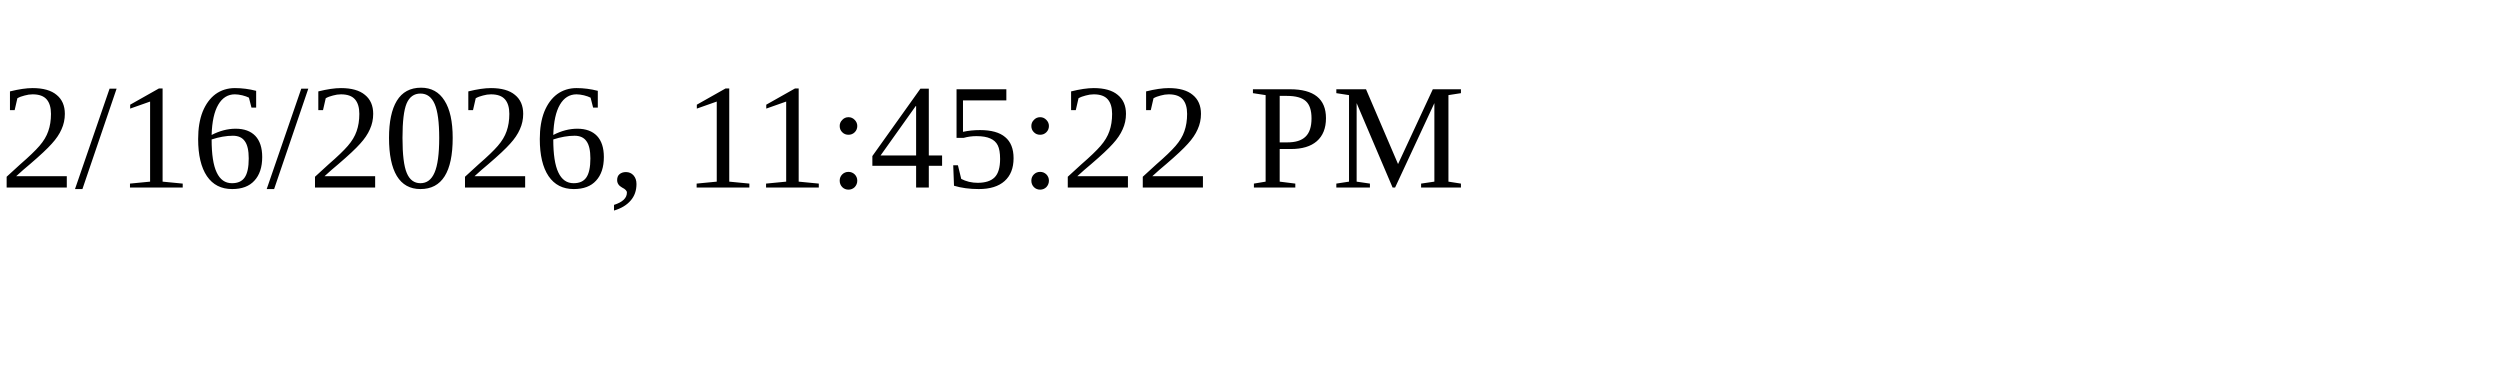
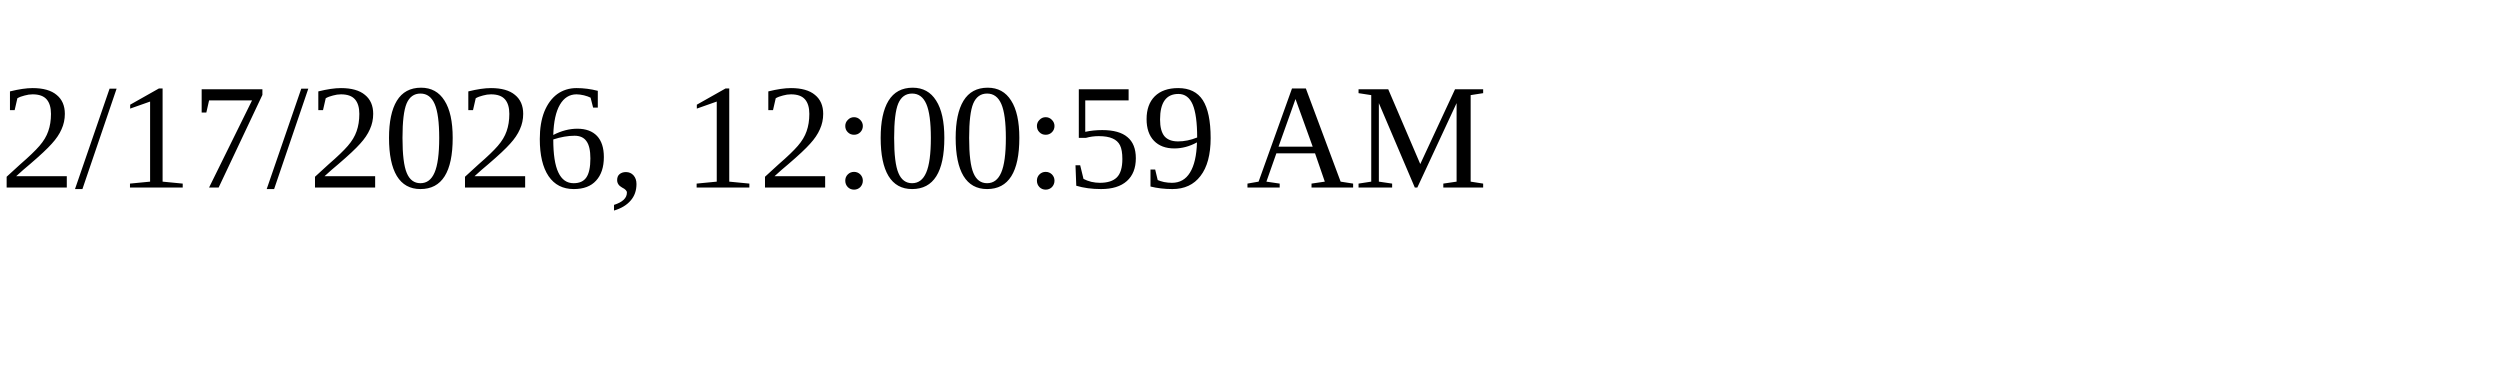
<svg xmlns="http://www.w3.org/2000/svg" height="30" width="200">
-   <text x="0" y="15">2/16/2026, 11:45:22 PM</text>
+   <text x="0" y="15">2/17/2026, 12:00:59 AM</text>
</svg>
